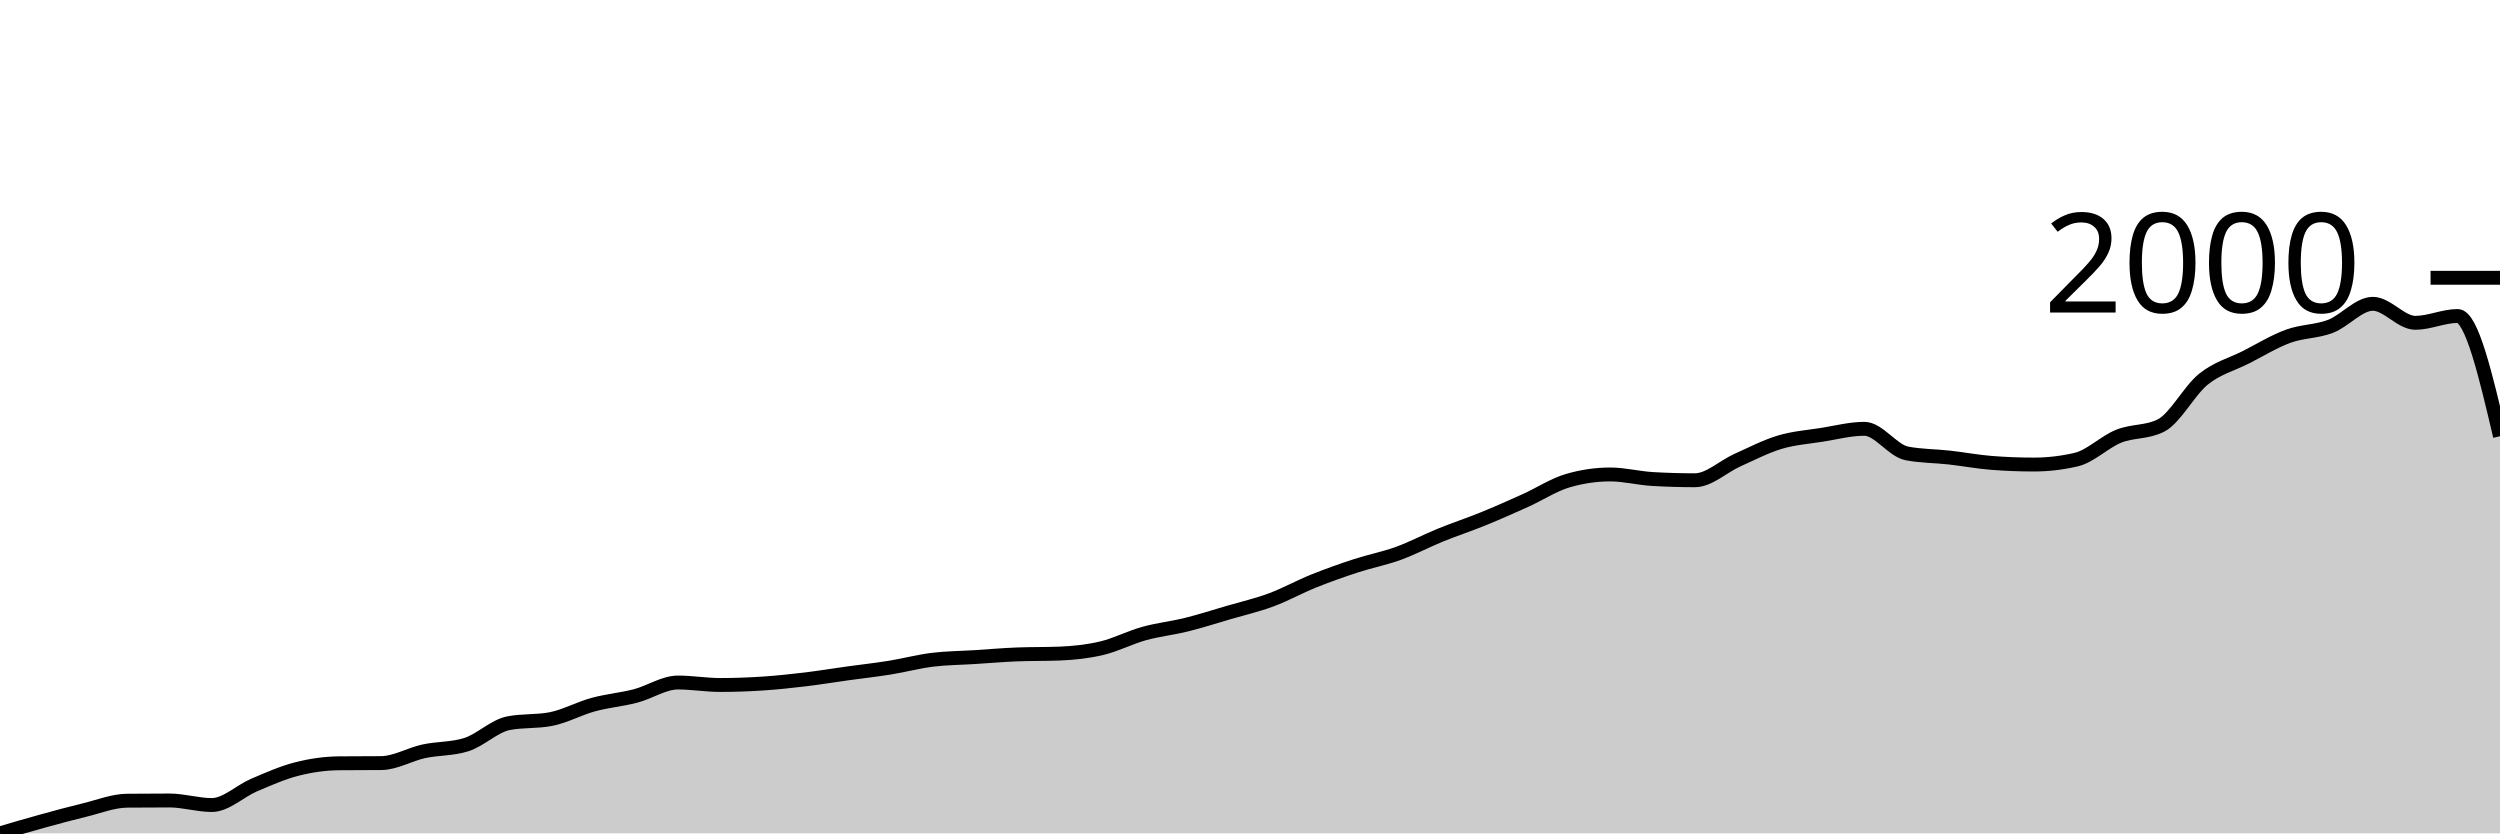
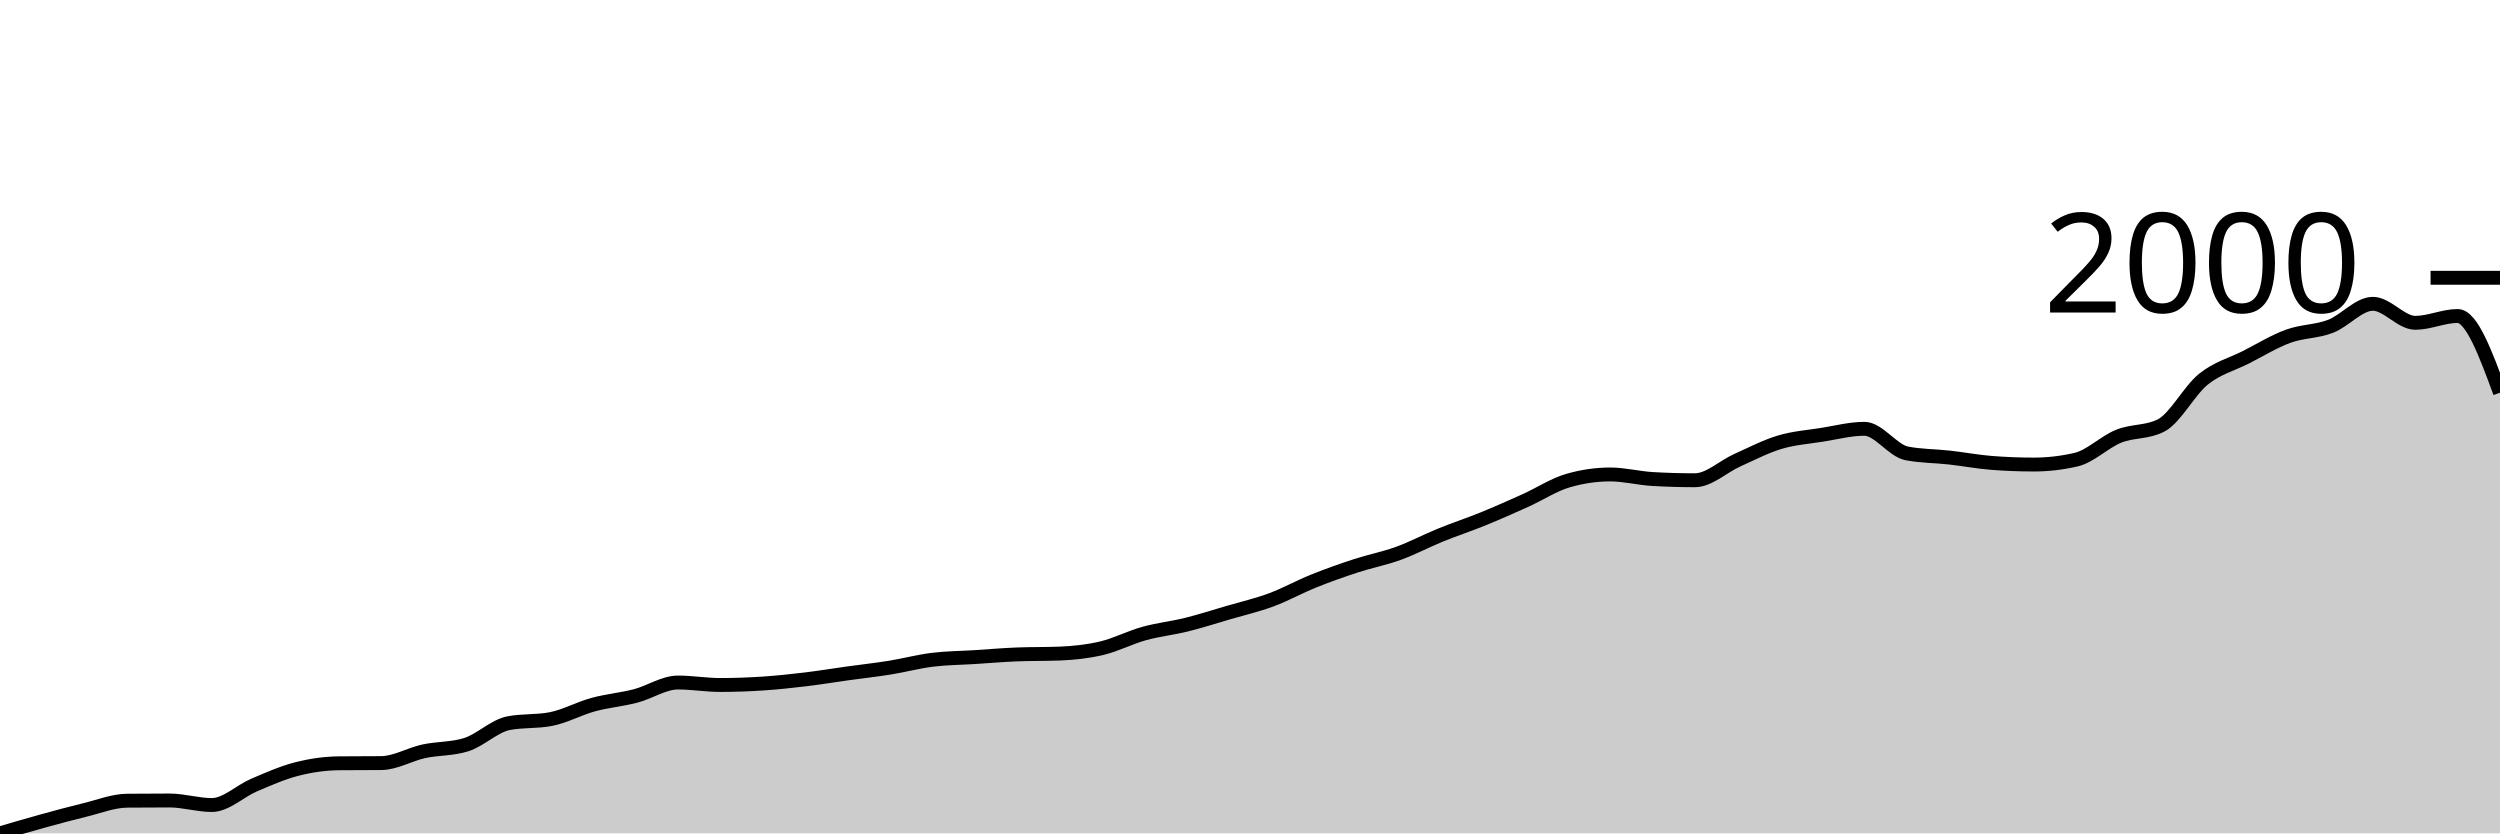
<svg xmlns="http://www.w3.org/2000/svg" viewBox="0 0 180 60">
  <g transform="translate(0,20)">
-     <path class="area" fill="rgba(0, 0, 0, 0.2)" d="M0,40C1.017,39.701,2.034,39.403,3.051,39.122C4.068,38.842,5.085,38.565,6.102,38.319C7.119,38.074,8.136,37.66,9.153,37.65C10.169,37.64,11.186,37.635,12.203,37.635C13.22,37.635,14.237,37.962,15.254,37.962C16.271,37.962,17.288,36.951,18.305,36.519C19.322,36.088,20.339,35.634,21.356,35.374C22.373,35.113,23.39,34.967,24.407,34.957C25.424,34.947,26.441,34.952,27.458,34.942C28.475,34.932,29.492,34.315,30.508,34.094C31.525,33.874,32.542,33.936,33.559,33.618C34.576,33.301,35.593,32.27,36.61,32.071C37.627,31.873,38.644,31.972,39.661,31.774C40.678,31.576,41.695,31.01,42.712,30.733C43.729,30.455,44.746,30.373,45.763,30.108C46.78,29.843,47.797,29.141,48.814,29.141C49.831,29.141,50.847,29.319,51.864,29.319C52.881,29.319,53.898,29.282,54.915,29.215C55.932,29.148,56.949,29.039,57.966,28.918C58.983,28.796,60,28.628,61.017,28.486C62.034,28.345,63.051,28.234,64.068,28.07C65.085,27.906,66.102,27.631,67.119,27.505C68.136,27.378,69.153,27.376,70.169,27.311C71.186,27.247,72.203,27.158,73.22,27.118C74.237,27.078,75.254,27.098,76.271,27.058C77.288,27.019,78.305,26.912,79.322,26.672C80.339,26.431,81.356,25.898,82.373,25.615C83.39,25.333,84.407,25.229,85.424,24.976C86.441,24.723,87.458,24.396,88.475,24.098C89.492,23.801,90.508,23.568,91.525,23.191C92.542,22.814,93.559,22.246,94.576,21.837C95.593,21.428,96.61,21.069,97.627,20.736C98.644,20.404,99.661,20.213,100.678,19.844C101.695,19.474,102.712,18.934,103.729,18.52C104.746,18.106,105.763,17.774,106.78,17.36C107.797,16.946,108.814,16.494,109.831,16.036C110.847,15.577,111.864,14.905,112.881,14.608C113.898,14.31,114.915,14.161,115.932,14.161C116.949,14.161,117.966,14.429,118.983,14.489C120,14.548,121.017,14.578,122.034,14.578C123.051,14.578,124.068,13.591,125.085,13.135C126.102,12.679,127.119,12.146,128.136,11.841C129.153,11.536,130.169,11.466,131.186,11.305C132.203,11.144,133.22,10.874,134.237,10.874C135.254,10.874,136.271,12.446,137.288,12.644C138.305,12.842,139.322,12.828,140.339,12.942C141.356,13.056,142.373,13.249,143.39,13.328C144.407,13.408,145.424,13.447,146.441,13.447C147.458,13.447,148.475,13.328,149.492,13.09C150.508,12.852,151.525,11.819,152.542,11.409C153.559,11,154.576,11.152,155.593,10.636C156.61,10.12,157.627,8.122,158.644,7.304C159.661,6.486,160.678,6.243,161.695,5.727C162.712,5.211,163.729,4.582,164.746,4.21C165.763,3.838,166.78,3.885,167.797,3.496C168.814,3.106,169.831,1.874,170.847,1.874C171.864,1.874,172.881,3.243,173.898,3.243C174.915,3.243,175.932,2.752,176.949,2.752C177.966,2.752,178.983,7.081,180,11.409L180,40C178.983,40,177.966,40,176.949,40C175.932,40,174.915,40,173.898,40C172.881,40,171.864,40,170.847,40C169.831,40,168.814,40,167.797,40C166.78,40,165.763,40,164.746,40C163.729,40,162.712,40,161.695,40C160.678,40,159.661,40,158.644,40C157.627,40,156.61,40,155.593,40C154.576,40,153.559,40,152.542,40C151.525,40,150.508,40,149.492,40C148.475,40,147.458,40,146.441,40C145.424,40,144.407,40,143.39,40C142.373,40,141.356,40,140.339,40C139.322,40,138.305,40,137.288,40C136.271,40,135.254,40,134.237,40C133.22,40,132.203,40,131.186,40C130.169,40,129.153,40,128.136,40C127.119,40,126.102,40,125.085,40C124.068,40,123.051,40,122.034,40C121.017,40,120,40,118.983,40C117.966,40,116.949,40,115.932,40C114.915,40,113.898,40,112.881,40C111.864,40,110.847,40,109.831,40C108.814,40,107.797,40,106.78,40C105.763,40,104.746,40,103.729,40C102.712,40,101.695,40,100.678,40C99.661,40,98.644,40,97.627,40C96.61,40,95.593,40,94.576,40C93.559,40,92.542,40,91.525,40C90.508,40,89.492,40,88.475,40C87.458,40,86.441,40,85.424,40C84.407,40,83.39,40,82.373,40C81.356,40,80.339,40,79.322,40C78.305,40,77.288,40,76.271,40C75.254,40,74.237,40,73.22,40C72.203,40,71.186,40,70.169,40C69.153,40,68.136,40,67.119,40C66.102,40,65.085,40,64.068,40C63.051,40,62.034,40,61.017,40C60,40,58.983,40,57.966,40C56.949,40,55.932,40,54.915,40C53.898,40,52.881,40,51.864,40C50.847,40,49.831,40,48.814,40C47.797,40,46.78,40,45.763,40C44.746,40,43.729,40,42.712,40C41.695,40,40.678,40,39.661,40C38.644,40,37.627,40,36.61,40C35.593,40,34.576,40,33.559,40C32.542,40,31.525,40,30.508,40C29.492,40,28.475,40,27.458,40C26.441,40,25.424,40,24.407,40C23.39,40,22.373,40,21.356,40C20.339,40,19.322,40,18.305,40C17.288,40,16.271,40,15.254,40C14.237,40,13.22,40,12.203,40C11.186,40,10.169,40,9.153,40C8.136,40,7.119,40,6.102,40C5.085,40,4.068,40,3.051,40C2.034,40,1.017,40,0,40Z" />
-     <path class="line" stroke="black" fill="none" d="M0,40C1.017,39.701,2.034,39.403,3.051,39.122C4.068,38.842,5.085,38.565,6.102,38.319C7.119,38.074,8.136,37.66,9.153,37.65C10.169,37.64,11.186,37.635,12.203,37.635C13.22,37.635,14.237,37.962,15.254,37.962C16.271,37.962,17.288,36.951,18.305,36.519C19.322,36.088,20.339,35.634,21.356,35.374C22.373,35.113,23.39,34.967,24.407,34.957C25.424,34.947,26.441,34.952,27.458,34.942C28.475,34.932,29.492,34.315,30.508,34.094C31.525,33.874,32.542,33.936,33.559,33.618C34.576,33.301,35.593,32.27,36.61,32.071C37.627,31.873,38.644,31.972,39.661,31.774C40.678,31.576,41.695,31.01,42.712,30.733C43.729,30.455,44.746,30.373,45.763,30.108C46.78,29.843,47.797,29.141,48.814,29.141C49.831,29.141,50.847,29.319,51.864,29.319C52.881,29.319,53.898,29.282,54.915,29.215C55.932,29.148,56.949,29.039,57.966,28.918C58.983,28.796,60,28.628,61.017,28.486C62.034,28.345,63.051,28.234,64.068,28.07C65.085,27.906,66.102,27.631,67.119,27.505C68.136,27.378,69.153,27.376,70.169,27.311C71.186,27.247,72.203,27.158,73.22,27.118C74.237,27.078,75.254,27.098,76.271,27.058C77.288,27.019,78.305,26.912,79.322,26.672C80.339,26.431,81.356,25.898,82.373,25.615C83.39,25.333,84.407,25.229,85.424,24.976C86.441,24.723,87.458,24.396,88.475,24.098C89.492,23.801,90.508,23.568,91.525,23.191C92.542,22.814,93.559,22.246,94.576,21.837C95.593,21.428,96.61,21.069,97.627,20.736C98.644,20.404,99.661,20.213,100.678,19.844C101.695,19.474,102.712,18.934,103.729,18.52C104.746,18.106,105.763,17.774,106.78,17.36C107.797,16.946,108.814,16.494,109.831,16.036C110.847,15.577,111.864,14.905,112.881,14.608C113.898,14.31,114.915,14.161,115.932,14.161C116.949,14.161,117.966,14.429,118.983,14.489C120,14.548,121.017,14.578,122.034,14.578C123.051,14.578,124.068,13.591,125.085,13.135C126.102,12.679,127.119,12.146,128.136,11.841C129.153,11.536,130.169,11.466,131.186,11.305C132.203,11.144,133.22,10.874,134.237,10.874C135.254,10.874,136.271,12.446,137.288,12.644C138.305,12.842,139.322,12.828,140.339,12.942C141.356,13.056,142.373,13.249,143.39,13.328C144.407,13.408,145.424,13.447,146.441,13.447C147.458,13.447,148.475,13.328,149.492,13.09C150.508,12.852,151.525,11.819,152.542,11.409C153.559,11,154.576,11.152,155.593,10.636C156.61,10.12,157.627,8.122,158.644,7.304C159.661,6.486,160.678,6.243,161.695,5.727C162.712,5.211,163.729,4.582,164.746,4.21C165.763,3.838,166.78,3.885,167.797,3.496C168.814,3.106,169.831,1.874,170.847,1.874C171.864,1.874,172.881,3.243,173.898,3.243C174.915,3.243,175.932,2.752,176.949,2.752C177.966,2.752,178.983,7.081,180,11.409" />
+     <path class="area" fill="rgba(0, 0, 0, 0.2)" d="M0,40C1.017,39.701,2.034,39.403,3.051,39.122C4.068,38.842,5.085,38.565,6.102,38.319C7.119,38.074,8.136,37.66,9.153,37.65C10.169,37.64,11.186,37.635,12.203,37.635C13.22,37.635,14.237,37.962,15.254,37.962C16.271,37.962,17.288,36.951,18.305,36.519C19.322,36.088,20.339,35.634,21.356,35.374C22.373,35.113,23.39,34.967,24.407,34.957C25.424,34.947,26.441,34.952,27.458,34.942C28.475,34.932,29.492,34.315,30.508,34.094C31.525,33.874,32.542,33.936,33.559,33.618C34.576,33.301,35.593,32.27,36.61,32.071C37.627,31.873,38.644,31.972,39.661,31.774C40.678,31.576,41.695,31.01,42.712,30.733C43.729,30.455,44.746,30.373,45.763,30.108C46.78,29.843,47.797,29.141,48.814,29.141C49.831,29.141,50.847,29.319,51.864,29.319C52.881,29.319,53.898,29.282,54.915,29.215C55.932,29.148,56.949,29.039,57.966,28.918C58.983,28.796,60,28.628,61.017,28.486C62.034,28.345,63.051,28.234,64.068,28.07C65.085,27.906,66.102,27.631,67.119,27.505C68.136,27.378,69.153,27.376,70.169,27.311C71.186,27.247,72.203,27.158,73.22,27.118C74.237,27.078,75.254,27.098,76.271,27.058C77.288,27.019,78.305,26.912,79.322,26.672C80.339,26.431,81.356,25.898,82.373,25.615C83.39,25.333,84.407,25.229,85.424,24.976C86.441,24.723,87.458,24.396,88.475,24.098C89.492,23.801,90.508,23.568,91.525,23.191C92.542,22.814,93.559,22.246,94.576,21.837C95.593,21.428,96.61,21.069,97.627,20.736C98.644,20.404,99.661,20.213,100.678,19.844C101.695,19.474,102.712,18.934,103.729,18.52C104.746,18.106,105.763,17.774,106.78,17.36C107.797,16.946,108.814,16.494,109.831,16.036C110.847,15.577,111.864,14.905,112.881,14.608C113.898,14.31,114.915,14.161,115.932,14.161C116.949,14.161,117.966,14.429,118.983,14.489C120,14.548,121.017,14.578,122.034,14.578C123.051,14.578,124.068,13.591,125.085,13.135C126.102,12.679,127.119,12.146,128.136,11.841C129.153,11.536,130.169,11.466,131.186,11.305C132.203,11.144,133.22,10.874,134.237,10.874C135.254,10.874,136.271,12.446,137.288,12.644C138.305,12.842,139.322,12.828,140.339,12.942C141.356,13.056,142.373,13.249,143.39,13.328C144.407,13.408,145.424,13.447,146.441,13.447C147.458,13.447,148.475,13.328,149.492,13.09C150.508,12.852,151.525,11.819,152.542,11.409C153.559,11,154.576,11.152,155.593,10.636C156.61,10.12,157.627,8.122,158.644,7.304C159.661,6.486,160.678,6.243,161.695,5.727C162.712,5.211,163.729,4.582,164.746,4.21C165.763,3.838,166.78,3.885,167.797,3.496C168.814,3.106,169.831,1.874,170.847,1.874C171.864,1.874,172.881,3.243,173.898,3.243C174.915,3.243,175.932,2.752,176.949,2.752C177.966,2.752,178.983,5.511,180,8.271L180,40C178.983,40,177.966,40,176.949,40C175.932,40,174.915,40,173.898,40C172.881,40,171.864,40,170.847,40C169.831,40,168.814,40,167.797,40C166.78,40,165.763,40,164.746,40C163.729,40,162.712,40,161.695,40C160.678,40,159.661,40,158.644,40C157.627,40,156.61,40,155.593,40C154.576,40,153.559,40,152.542,40C151.525,40,150.508,40,149.492,40C148.475,40,147.458,40,146.441,40C145.424,40,144.407,40,143.39,40C142.373,40,141.356,40,140.339,40C139.322,40,138.305,40,137.288,40C136.271,40,135.254,40,134.237,40C133.22,40,132.203,40,131.186,40C130.169,40,129.153,40,128.136,40C127.119,40,126.102,40,125.085,40C124.068,40,123.051,40,122.034,40C121.017,40,120,40,118.983,40C117.966,40,116.949,40,115.932,40C114.915,40,113.898,40,112.881,40C111.864,40,110.847,40,109.831,40C108.814,40,107.797,40,106.78,40C105.763,40,104.746,40,103.729,40C102.712,40,101.695,40,100.678,40C99.661,40,98.644,40,97.627,40C96.61,40,95.593,40,94.576,40C93.559,40,92.542,40,91.525,40C90.508,40,89.492,40,88.475,40C87.458,40,86.441,40,85.424,40C84.407,40,83.39,40,82.373,40C81.356,40,80.339,40,79.322,40C78.305,40,77.288,40,76.271,40C75.254,40,74.237,40,73.22,40C72.203,40,71.186,40,70.169,40C69.153,40,68.136,40,67.119,40C66.102,40,65.085,40,64.068,40C63.051,40,62.034,40,61.017,40C60,40,58.983,40,57.966,40C56.949,40,55.932,40,54.915,40C53.898,40,52.881,40,51.864,40C50.847,40,49.831,40,48.814,40C47.797,40,46.78,40,45.763,40C44.746,40,43.729,40,42.712,40C41.695,40,40.678,40,39.661,40C38.644,40,37.627,40,36.61,40C35.593,40,34.576,40,33.559,40C32.542,40,31.525,40,30.508,40C29.492,40,28.475,40,27.458,40C26.441,40,25.424,40,24.407,40C23.39,40,22.373,40,21.356,40C20.339,40,19.322,40,18.305,40C17.288,40,16.271,40,15.254,40C14.237,40,13.22,40,12.203,40C11.186,40,10.169,40,9.153,40C8.136,40,7.119,40,6.102,40C5.085,40,4.068,40,3.051,40C2.034,40,1.017,40,0,40Z" />
+     <path class="line" stroke="black" fill="none" d="M0,40C1.017,39.701,2.034,39.403,3.051,39.122C4.068,38.842,5.085,38.565,6.102,38.319C7.119,38.074,8.136,37.66,9.153,37.65C10.169,37.64,11.186,37.635,12.203,37.635C13.22,37.635,14.237,37.962,15.254,37.962C16.271,37.962,17.288,36.951,18.305,36.519C19.322,36.088,20.339,35.634,21.356,35.374C22.373,35.113,23.39,34.967,24.407,34.957C25.424,34.947,26.441,34.952,27.458,34.942C28.475,34.932,29.492,34.315,30.508,34.094C31.525,33.874,32.542,33.936,33.559,33.618C34.576,33.301,35.593,32.27,36.61,32.071C37.627,31.873,38.644,31.972,39.661,31.774C40.678,31.576,41.695,31.01,42.712,30.733C43.729,30.455,44.746,30.373,45.763,30.108C46.78,29.843,47.797,29.141,48.814,29.141C49.831,29.141,50.847,29.319,51.864,29.319C52.881,29.319,53.898,29.282,54.915,29.215C55.932,29.148,56.949,29.039,57.966,28.918C58.983,28.796,60,28.628,61.017,28.486C62.034,28.345,63.051,28.234,64.068,28.07C65.085,27.906,66.102,27.631,67.119,27.505C68.136,27.378,69.153,27.376,70.169,27.311C71.186,27.247,72.203,27.158,73.22,27.118C74.237,27.078,75.254,27.098,76.271,27.058C77.288,27.019,78.305,26.912,79.322,26.672C80.339,26.431,81.356,25.898,82.373,25.615C83.39,25.333,84.407,25.229,85.424,24.976C86.441,24.723,87.458,24.396,88.475,24.098C89.492,23.801,90.508,23.568,91.525,23.191C92.542,22.814,93.559,22.246,94.576,21.837C95.593,21.428,96.61,21.069,97.627,20.736C98.644,20.404,99.661,20.213,100.678,19.844C101.695,19.474,102.712,18.934,103.729,18.52C104.746,18.106,105.763,17.774,106.78,17.36C107.797,16.946,108.814,16.494,109.831,16.036C110.847,15.577,111.864,14.905,112.881,14.608C113.898,14.31,114.915,14.161,115.932,14.161C116.949,14.161,117.966,14.429,118.983,14.489C120,14.548,121.017,14.578,122.034,14.578C123.051,14.578,124.068,13.591,125.085,13.135C126.102,12.679,127.119,12.146,128.136,11.841C129.153,11.536,130.169,11.466,131.186,11.305C132.203,11.144,133.22,10.874,134.237,10.874C135.254,10.874,136.271,12.446,137.288,12.644C138.305,12.842,139.322,12.828,140.339,12.942C141.356,13.056,142.373,13.249,143.39,13.328C144.407,13.408,145.424,13.447,146.441,13.447C147.458,13.447,148.475,13.328,149.492,13.09C150.508,12.852,151.525,11.819,152.542,11.409C153.559,11,154.576,11.152,155.593,10.636C156.61,10.12,157.627,8.122,158.644,7.304C159.661,6.486,160.678,6.243,161.695,5.727C162.712,5.211,163.729,4.582,164.746,4.21C165.763,3.838,166.78,3.885,167.797,3.496C168.814,3.106,169.831,1.874,170.847,1.874C171.864,1.874,172.881,3.243,173.898,3.243C174.915,3.243,175.932,2.752,176.949,2.752C177.966,2.752,178.983,5.511,180,8.271" />
    <path class="axis-ceiling" stroke-width="1" stroke="black" fill="none" d="M175,0L180,0" />
    <text class="axis-ceiling-label" font-family="sans-serif" text-anchor="end" font-size="10px" x="170" y="2.5">2000</text>
  </g>
</svg>
